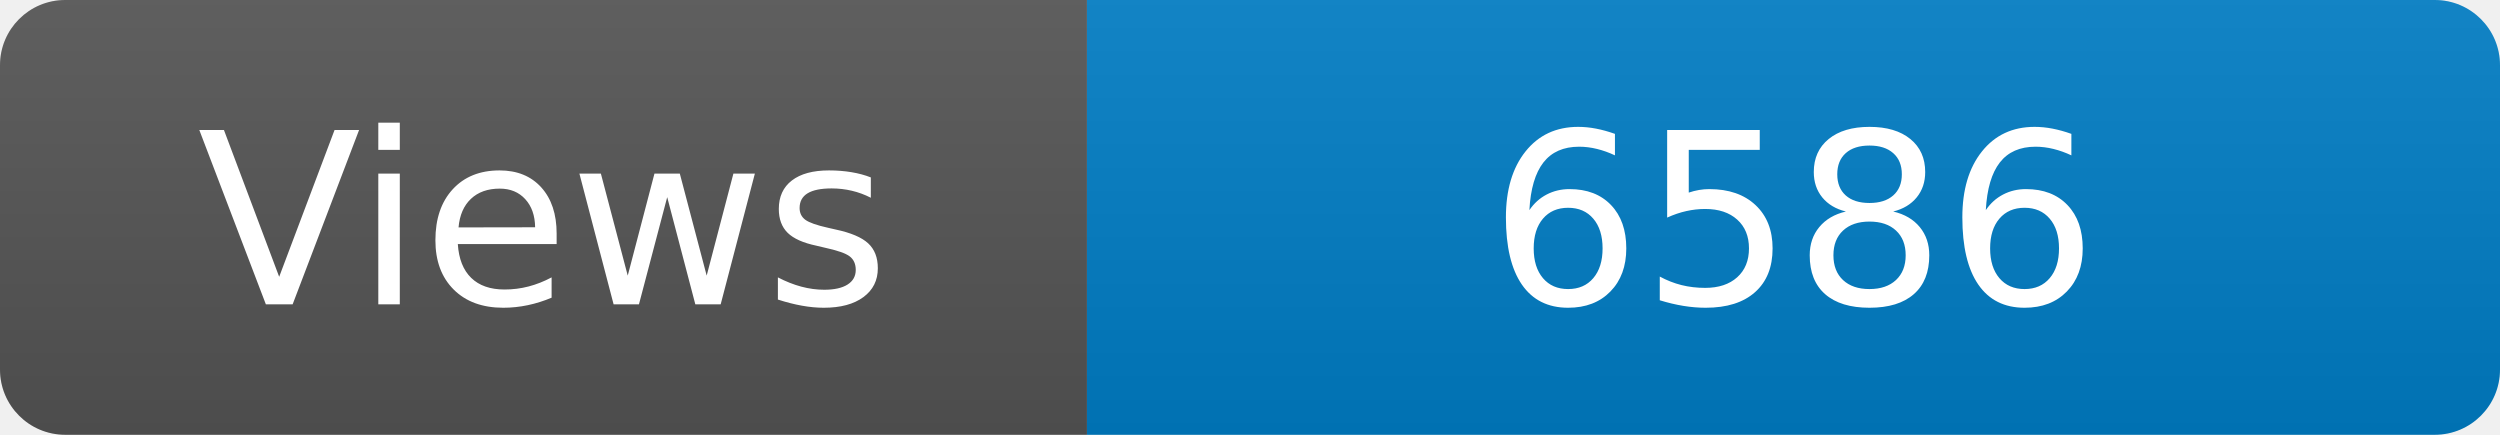
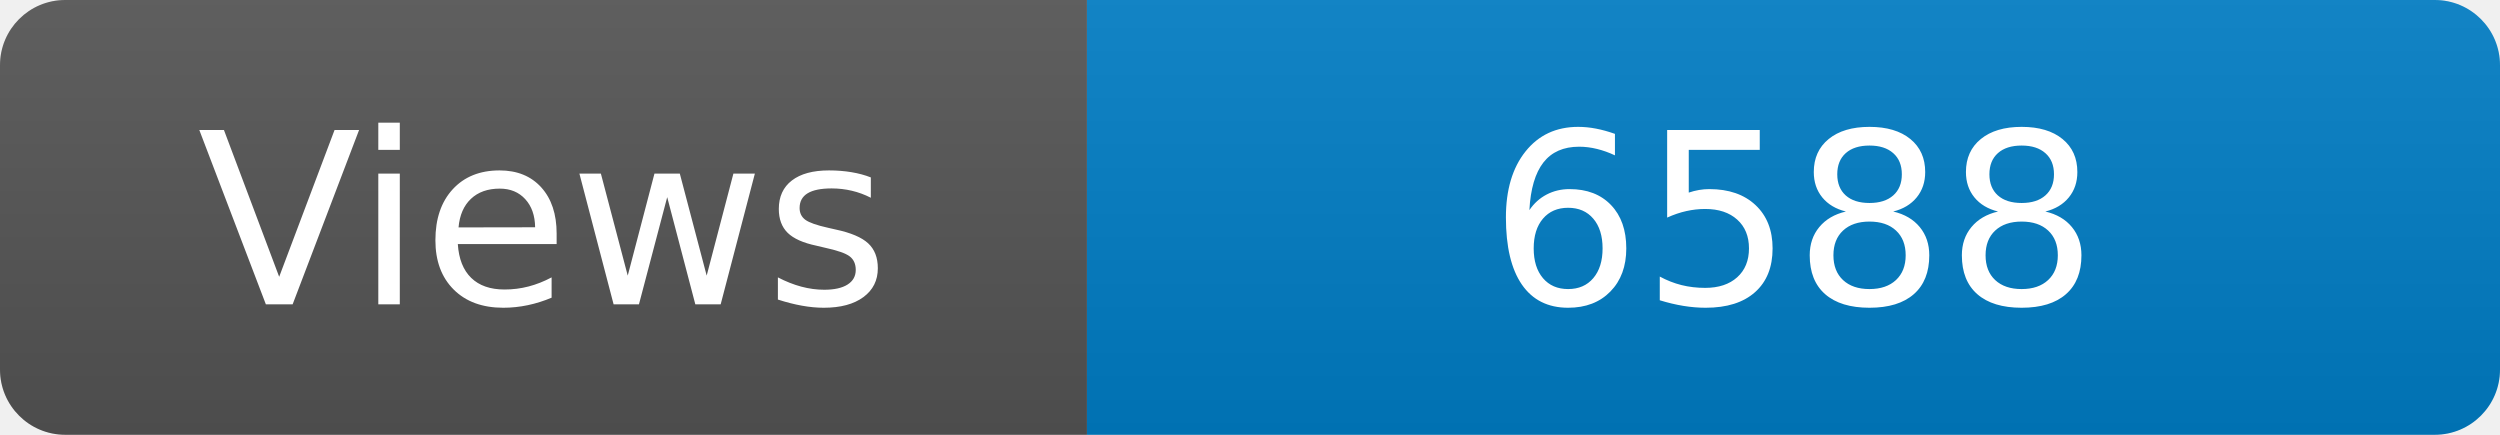
<svg xmlns="http://www.w3.org/2000/svg" width="115" height="20" role="img" aria-label="Maintained?: yes">
  <linearGradient id="s" x2="0" y2="100%">
    <stop offset="0" stop-color="#bbb" stop-opacity=".1" />
    <stop offset="1" stop-opacity=".1" />
  </linearGradient>
  <clipPath id="r">
    <rect width="115" height="20" rx="3" fill="#fff" />
  </clipPath>
  <g clip-path="url(#r)">
    <rect width="50" height="20" fill="#555" />
    <rect x="50" width="160" height="20" fill="#007ec6" />
    <rect width="115" height="20" fill="url(#s)" />
  </g>
  <g fill="#fff" text-anchor="middle" font-family="Verdana,Geneva,DejaVu Sans,sans-serif" font-size="110">
    <text x="250" y="140" transform="scale(.1)" fill="#fff">Views</text>
-     <text x="825" y="140" transform="scale(.1)" fill="#fff">6586</text>
+     <text x="825" y="140" transform="scale(.1)" fill="#fff">6588</text>
  </g>
</svg>
